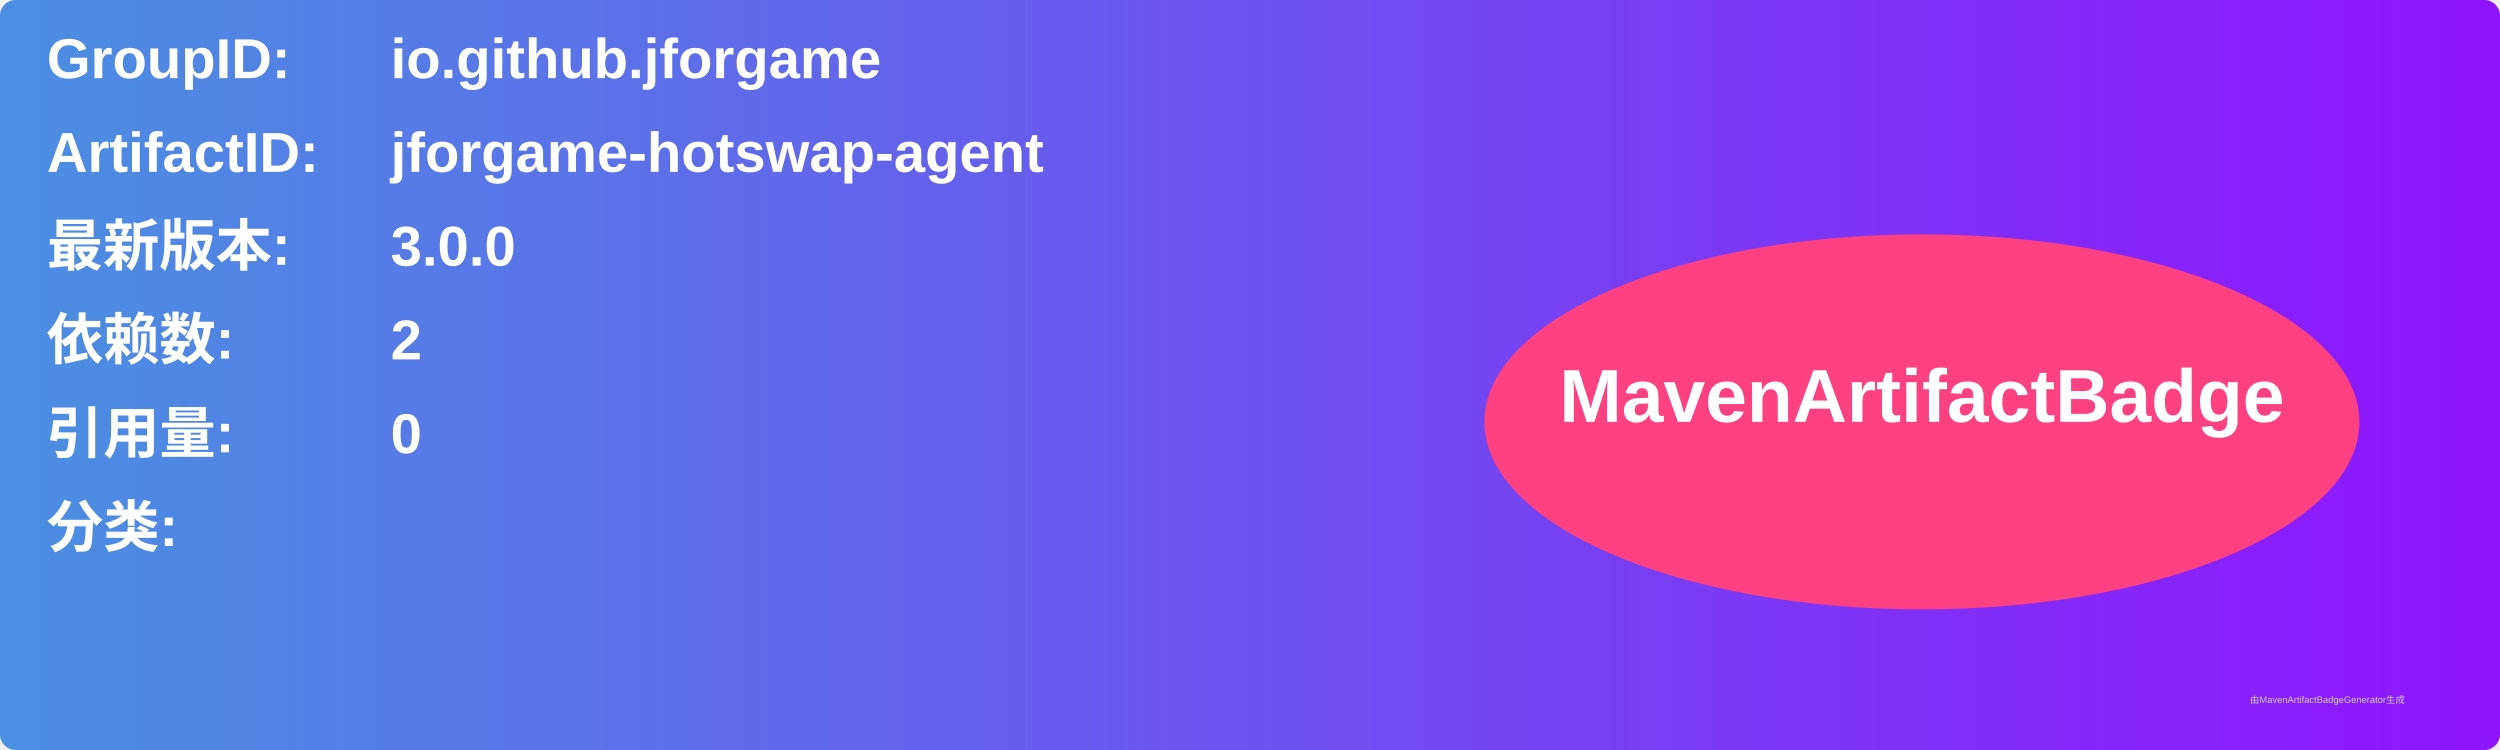
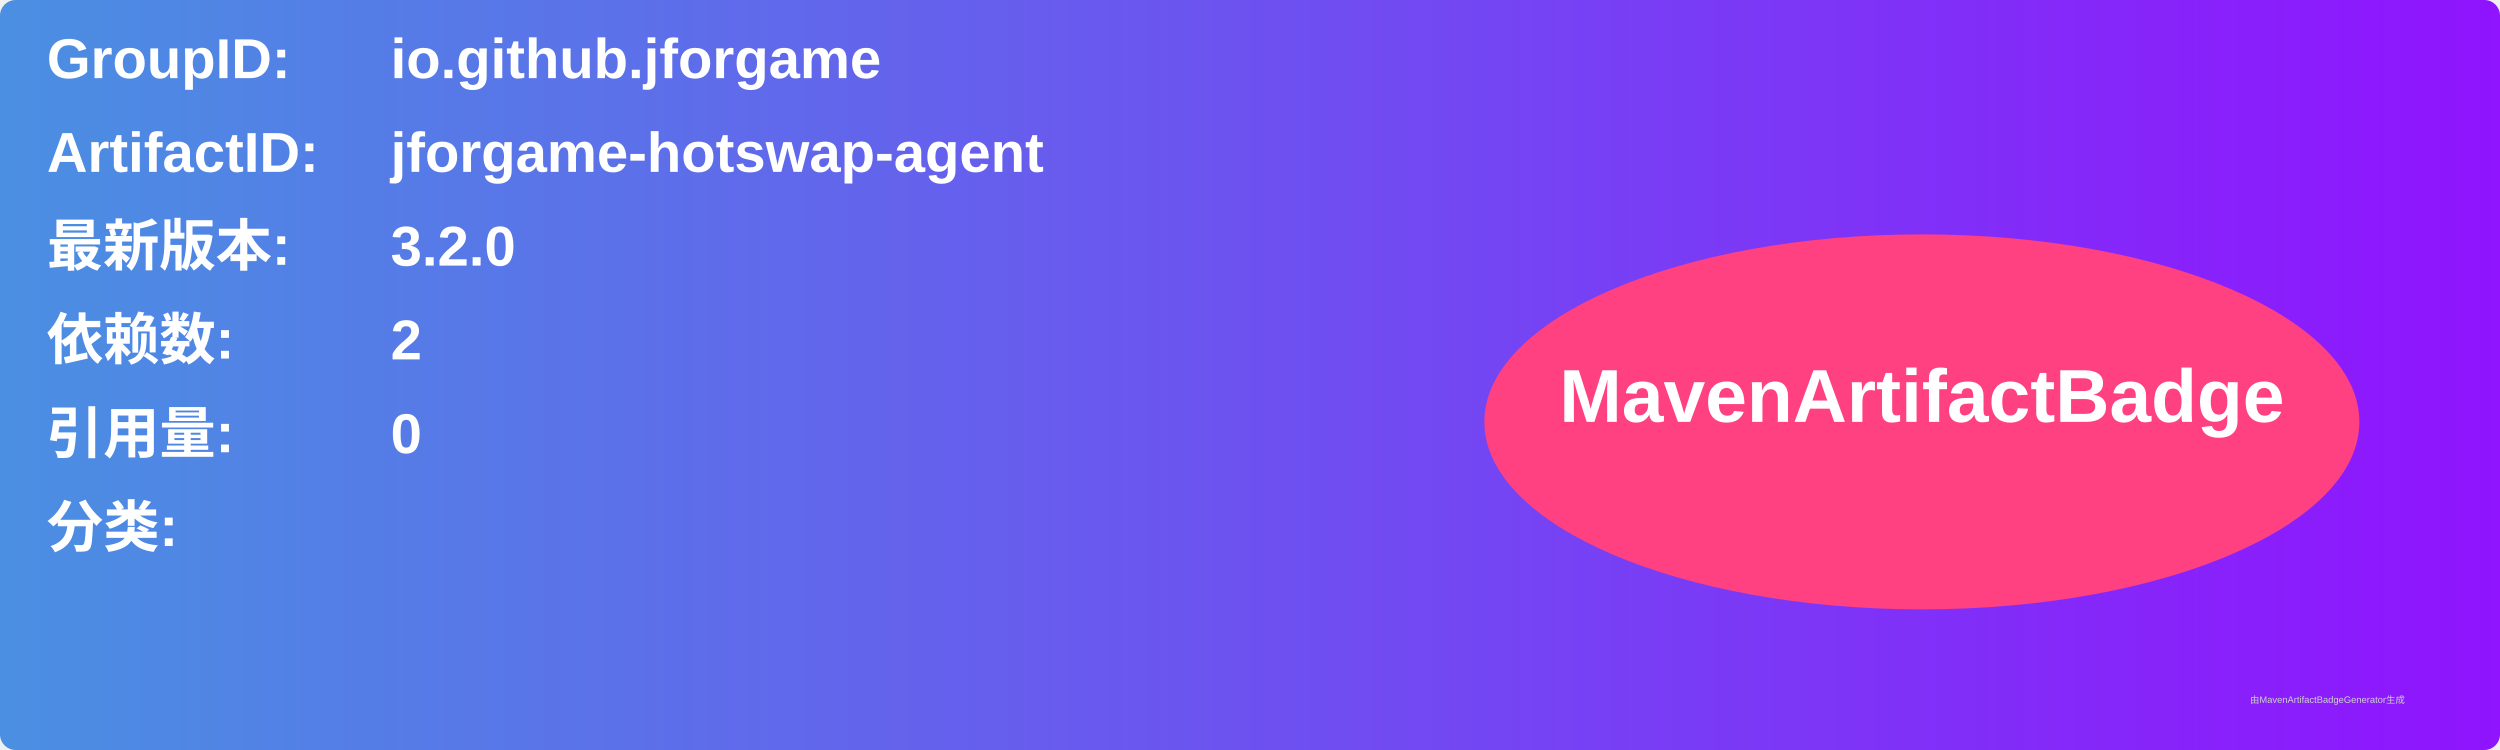
<svg xmlns="http://www.w3.org/2000/svg" width="800" height="240" viewBox="0 0 800 240">
  <linearGradient id="grad" x1="0%" y1="0%" x2="100%" y2="0%">
    <stop offset="0%" stop-color="#4a90e2" />
    <stop offset="100%" stop-color="#9013fe" />
  </linearGradient>
  <rect width="100%" height="100%" rx="5" ry="5" fill="url(#grad)" />
  <g transform="translate(15, 15)">
    <text x="0" y="10" font-family="Arial" font-size="18" fill="white" font-weight="bold" width="260">GroupID:</text>
    <text x="110" y="10" font-family="Arial" font-size="18" fill="white" font-weight="bold" width="460">io.github.jforgame</text>
    <text x="0" y="40" font-family="Arial" font-size="18" fill="white" font-weight="bold" width="260">ArtifactID:</text>
    <text x="110" y="40" font-family="Arial" font-size="18" fill="white" font-weight="bold" width="460">jforgame-hotswap-agent</text>
    <text x="0" y="70" font-family="Arial" font-size="18" fill="white" font-weight="bold">最新版本:</text>
    <text x="110" y="70" font-family="Arial" font-size="18" fill="white" font-weight="bold">
-       <tspan font-weight="bold">3.0.0</tspan>
+       <tspan font-weight="bold">3.2.0</tspan>
    </text>
    <text x="0" y="100" font-family="Arial" font-size="18" fill="white" font-weight="bold">依赖数: </text>
    <text x="110" y="100" font-family="Arial" font-size="18" fill="white">
      <tspan font-weight="bold">2</tspan>
    </text>
    <text x="0" y="130" font-family="Arial" font-size="18" fill="white" font-weight="bold">引用量: </text>
    <text x="110" y="130" font-family="Arial" font-size="18" fill="white">
      <tspan font-weight="bold">0</tspan>
    </text>
    <text x="0" y="160" font-family="Arial" font-size="18" fill="white" font-weight="bold">分类:</text>
    <text x="10" y="190" font-family="Arial" font-size="10" fill="white">
      <tspan font-weight="bold" />
    </text>
    <ellipse cx="600" cy="120" rx="140" ry="60" fill="#ff4081" />
    <text x="600" y="120" text-anchor="middle" font-family="Arial" font-size="24" fill="white" font-weight="bold">MavenArtifactBadge</text>
  </g>
  <text x="720" y="225" font-family="Arial" font-size="3" fill="#d0d0d0">由MavenArtifactBadgeGenerator生成</text>
</svg>
